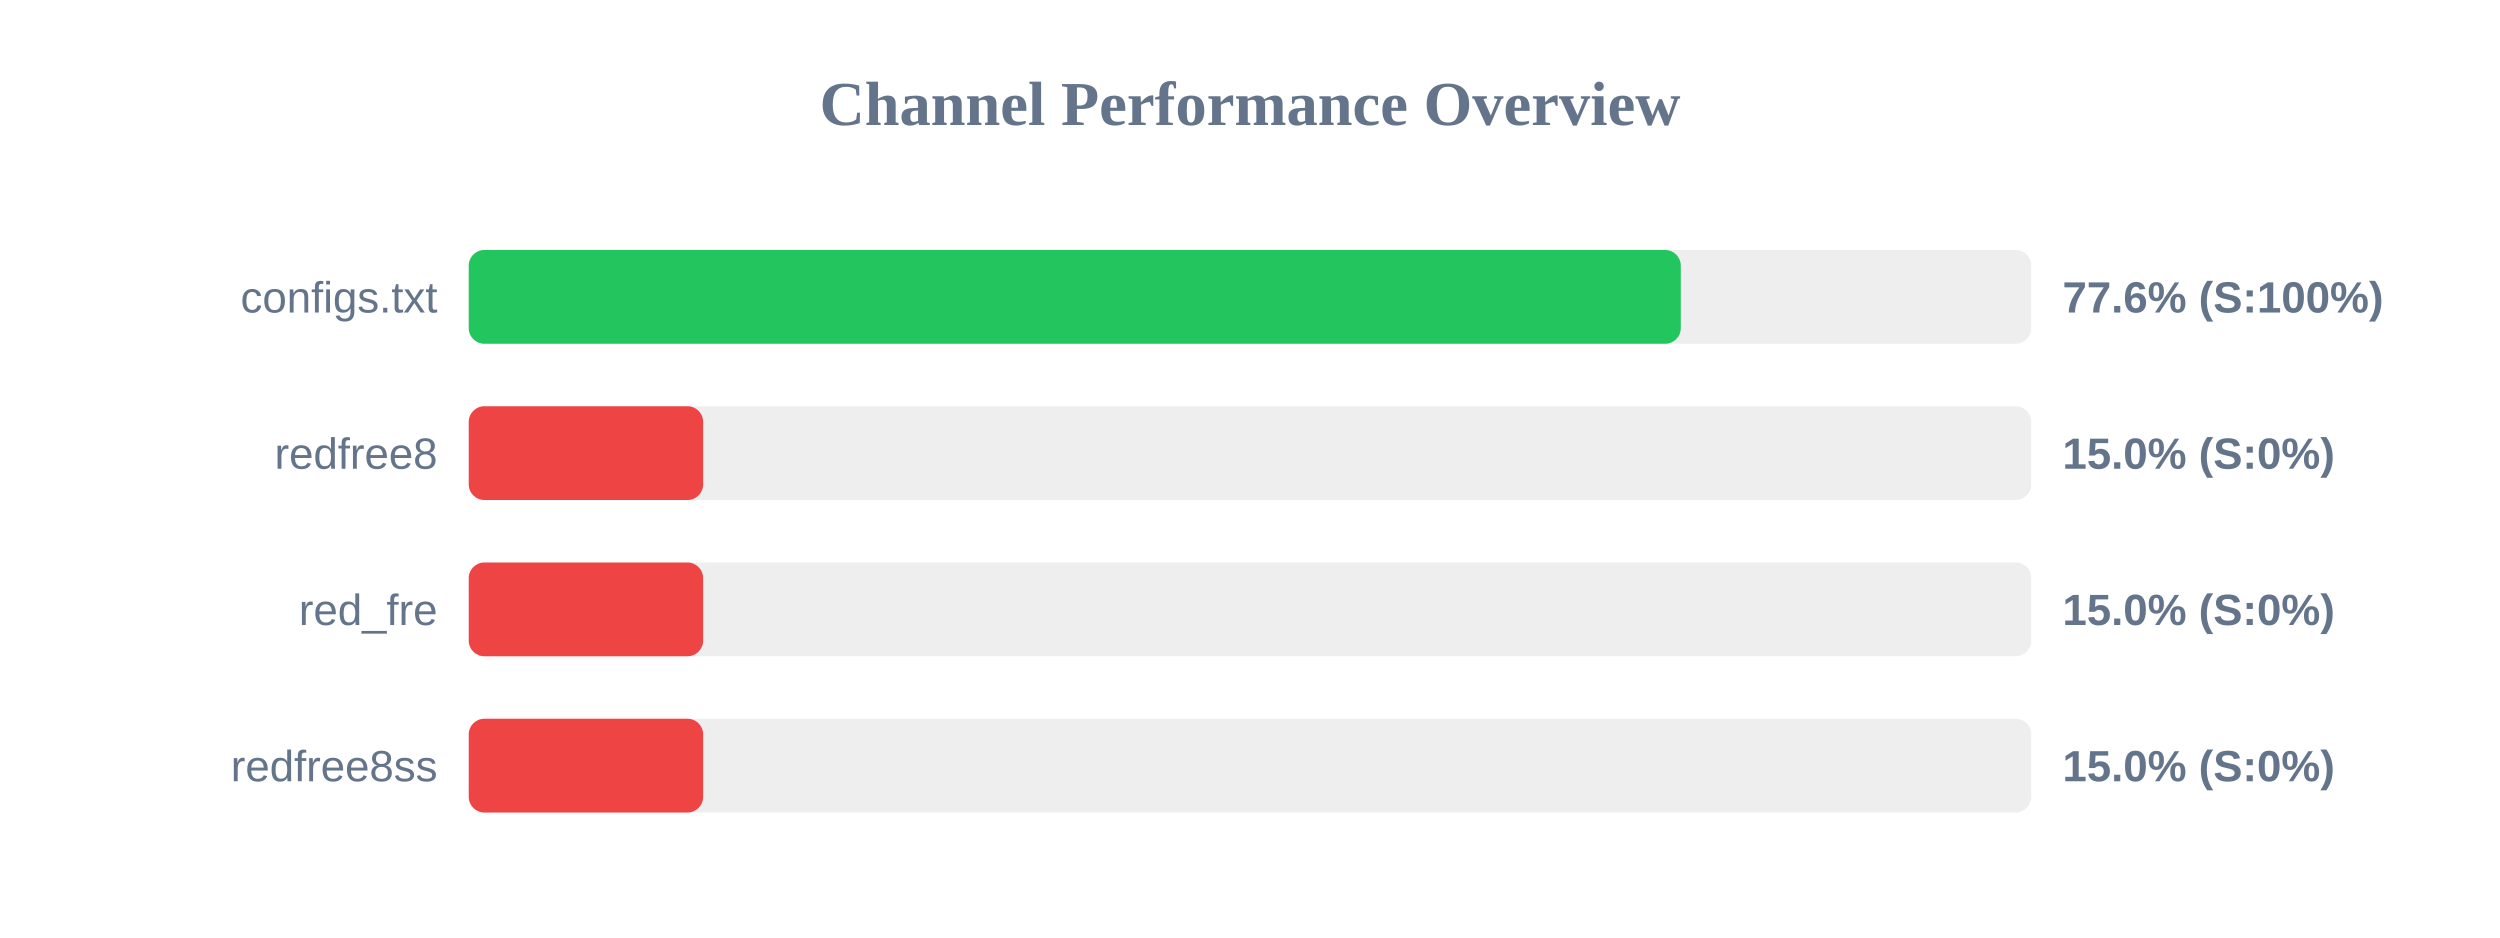
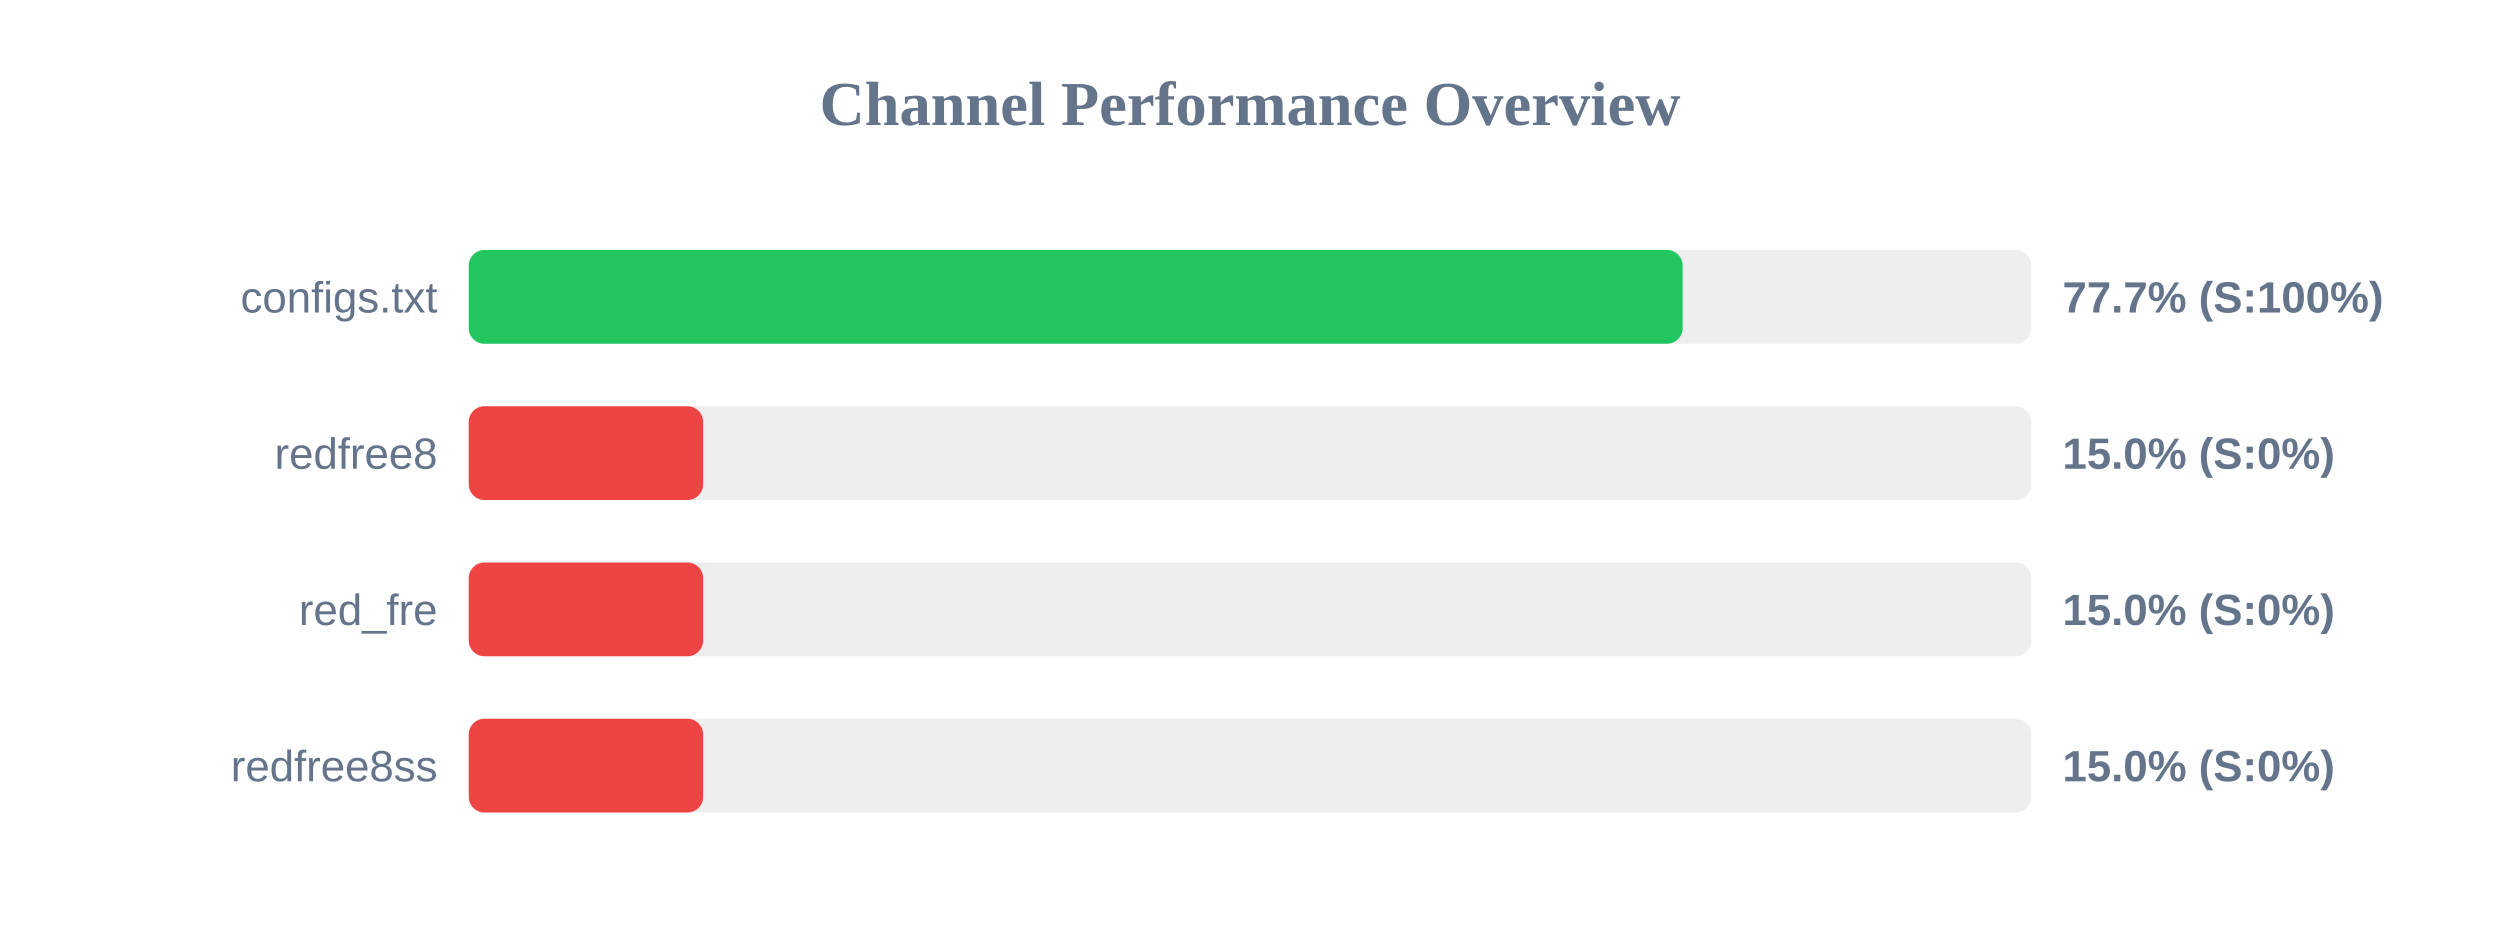
<svg xmlns="http://www.w3.org/2000/svg" width="800" height="300" version="1.1">
  <style>
        .row { font: 14px Arial; fill: #64748b; }
        .score { font: bold 14px Arial; fill: #64748b; }
    </style>
  <text x="400" y="40" text-anchor="middle" font-size="20px" font-weight="bold" fill="#64748b">Channel Performance Overview</text>
  <rect x="150" y="80" width="500" height="30" fill="#eee" rx="5" />
-   <rect x="150" y="80" width="387.85" height="30" fill="#22c55e" rx="5" />
+   <rect x="150" y="80" width="388.45" height="30" fill="#22c55e" rx="5" />
  <text x="140" y="100" text-anchor="end" class="row">configs.txt</text>
-   <text x="660" y="100" text-anchor="start" class="score">77.6% (S:100%)</text>
+   <text x="660" y="100" text-anchor="start" class="score">77.7% (S:100%)</text>
  <rect x="150" y="130" width="500" height="30" fill="#eee" rx="5" />
  <rect x="150" y="130" width="75.0" height="30" fill="#ef4444" rx="5" />
  <text x="140" y="150" text-anchor="end" class="row">redfree8</text>
  <text x="660" y="150" text-anchor="start" class="score">15.0% (S:0%)</text>
  <rect x="150" y="180" width="500" height="30" fill="#eee" rx="5" />
  <rect x="150" y="180" width="75.0" height="30" fill="#ef4444" rx="5" />
  <text x="140" y="200" text-anchor="end" class="row">red_fre</text>
  <text x="660" y="200" text-anchor="start" class="score">15.0% (S:0%)</text>
  <rect x="150" y="230" width="500" height="30" fill="#eee" rx="5" />
  <rect x="150" y="230" width="75.0" height="30" fill="#ef4444" rx="5" />
  <text x="140" y="250" text-anchor="end" class="row">redfree8ss</text>
  <text x="660" y="250" text-anchor="start" class="score">15.0% (S:0%)</text>
</svg>
